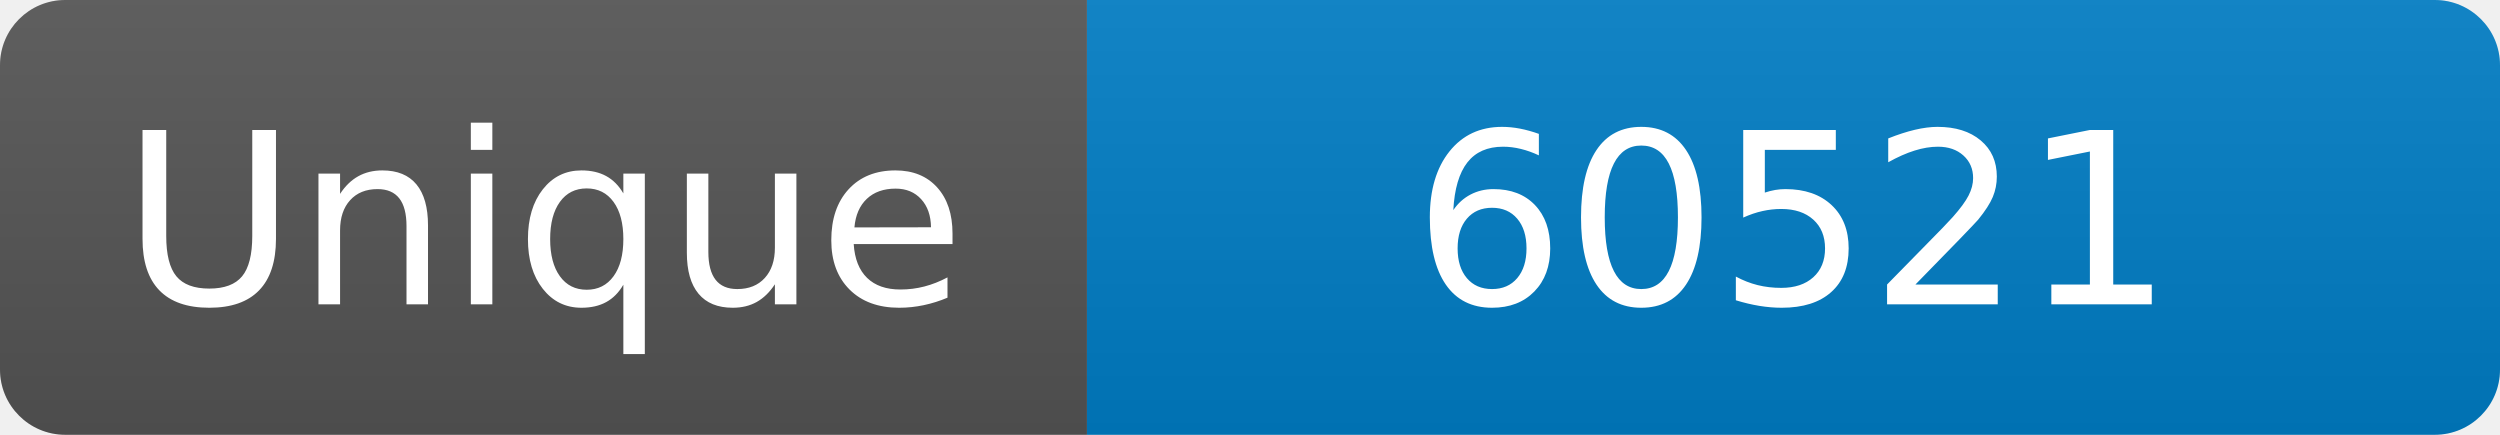
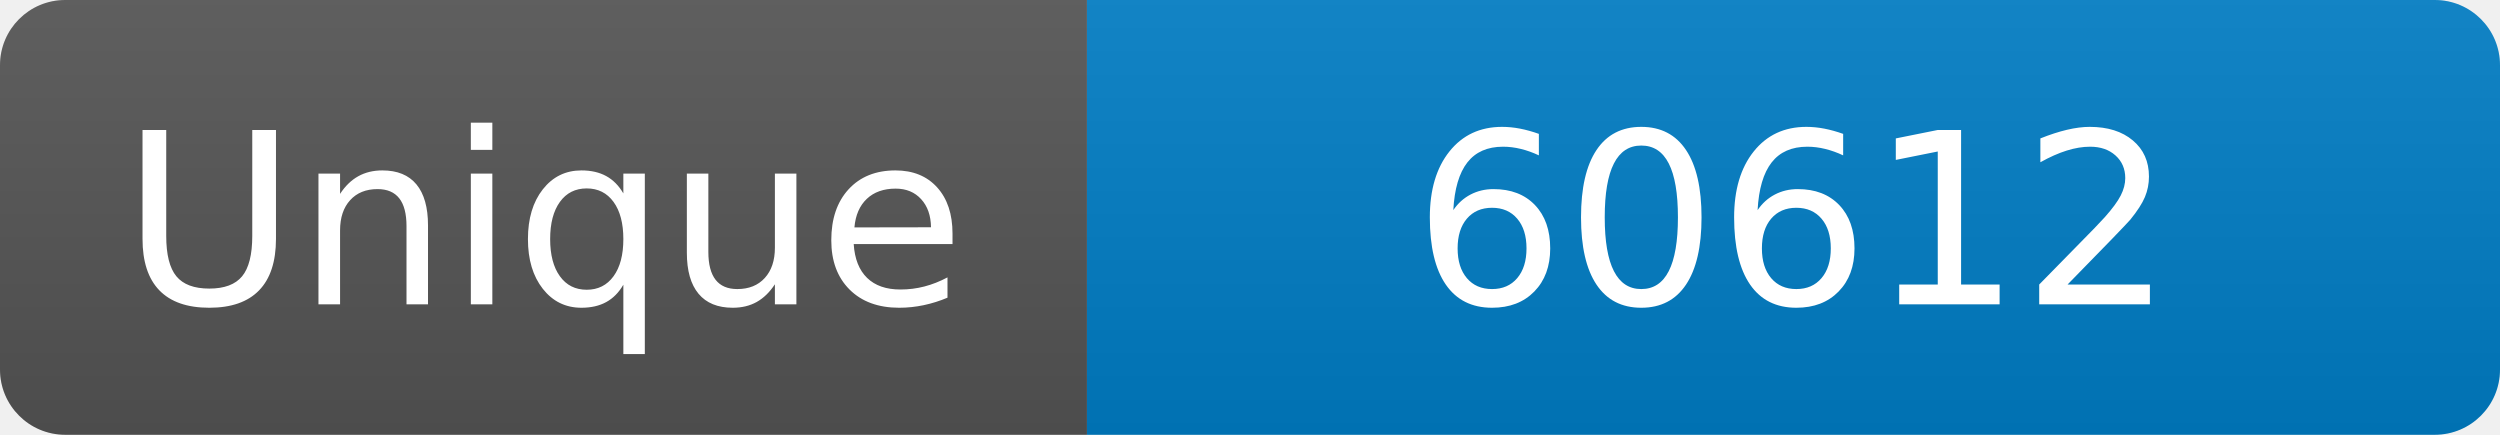
<svg xmlns="http://www.w3.org/2000/svg" width="115" height="20" role="img" aria-label="Maintained?: yes">
  <linearGradient id="s" x2="0" y2="100%">
    <stop offset="0" stop-color="#bbb" stop-opacity=".1" />
    <stop offset="1" stop-opacity=".1" />
  </linearGradient>
  <clipPath id="r">
    <rect width="115" height="20" rx="3" fill="#fff" />
  </clipPath>
  <g clip-path="url(#r)">
    <rect width="50" height="20" fill="#555" />
    <rect x="50" width="160" height="20" fill="#007ec6" />
    <rect width="115" height="20" fill="url(#s)" />
  </g>
  <g fill="#fff" text-anchor="middle" font-family="Verdana,Geneva,DejaVu Sans,sans-serif" font-size="110">
    <text x="250" y="140" transform="scale(.1)" fill="#fff">Unique</text>
-     <text x="825" y="140" transform="scale(.1)" fill="#fff">60521</text>
+     <text x="825" y="140" transform="scale(.1)" fill="#fff">60612</text>
  </g>
</svg>
